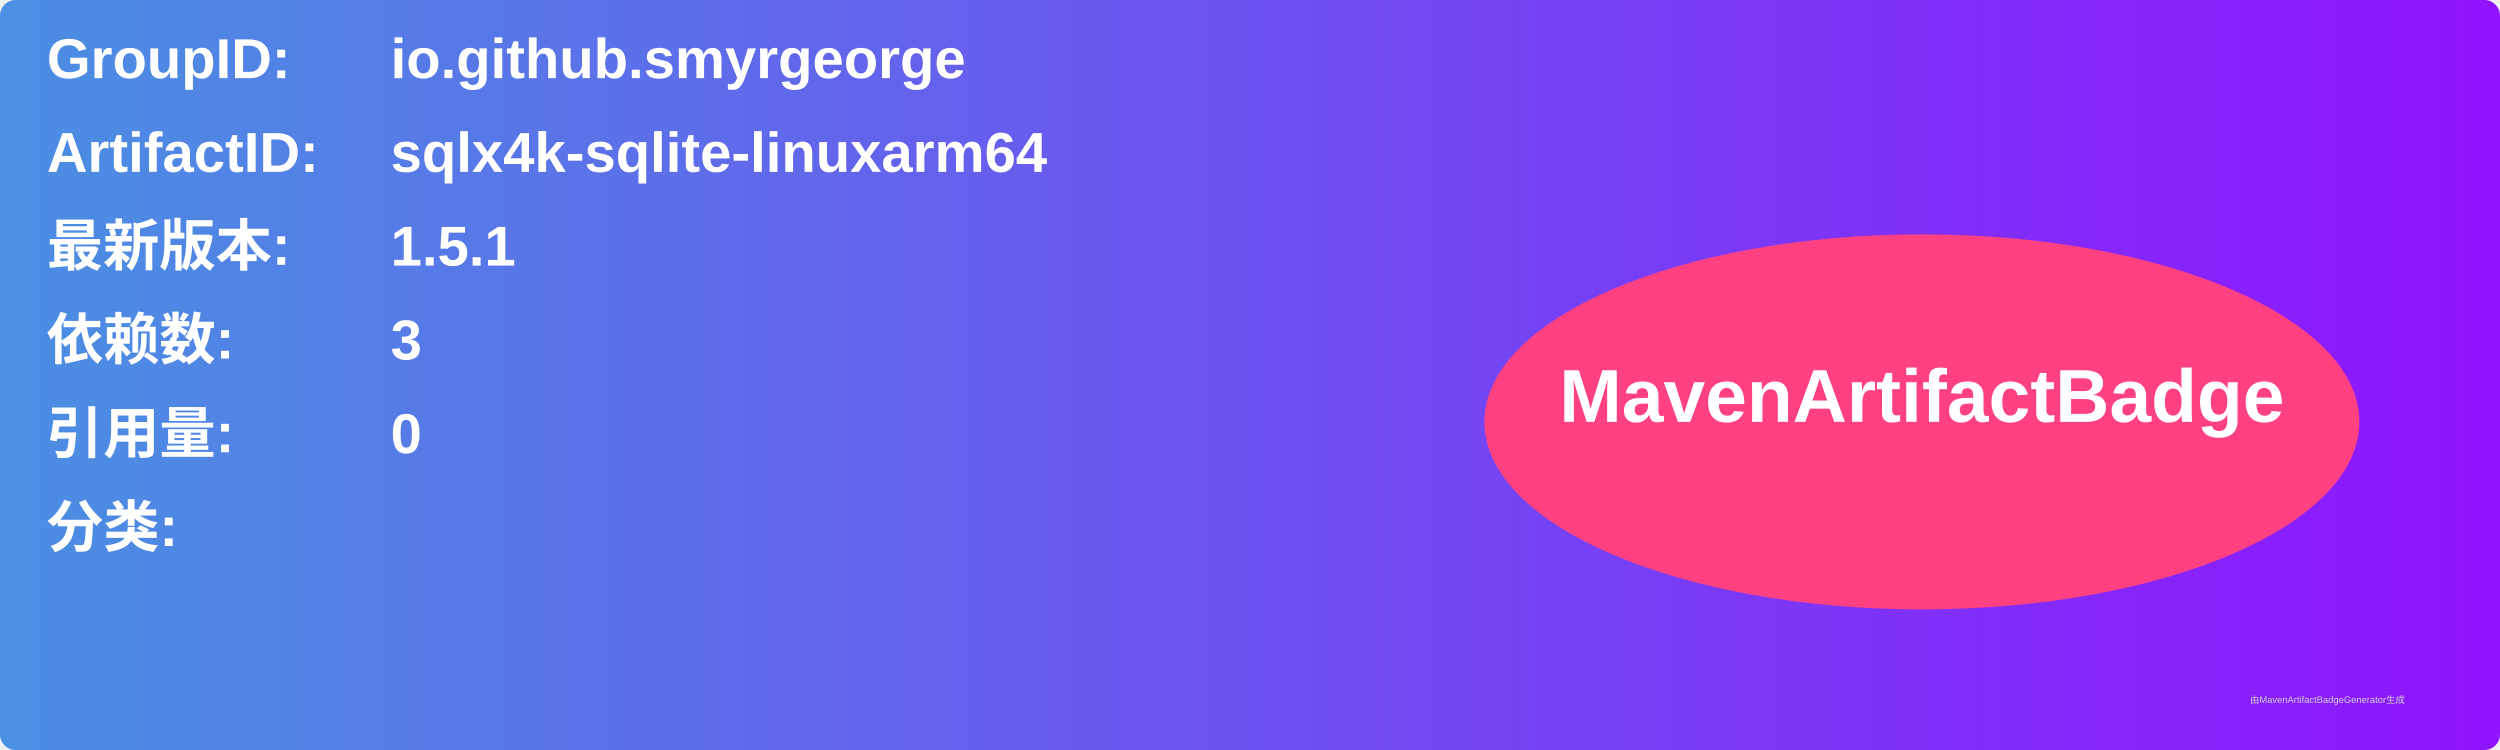
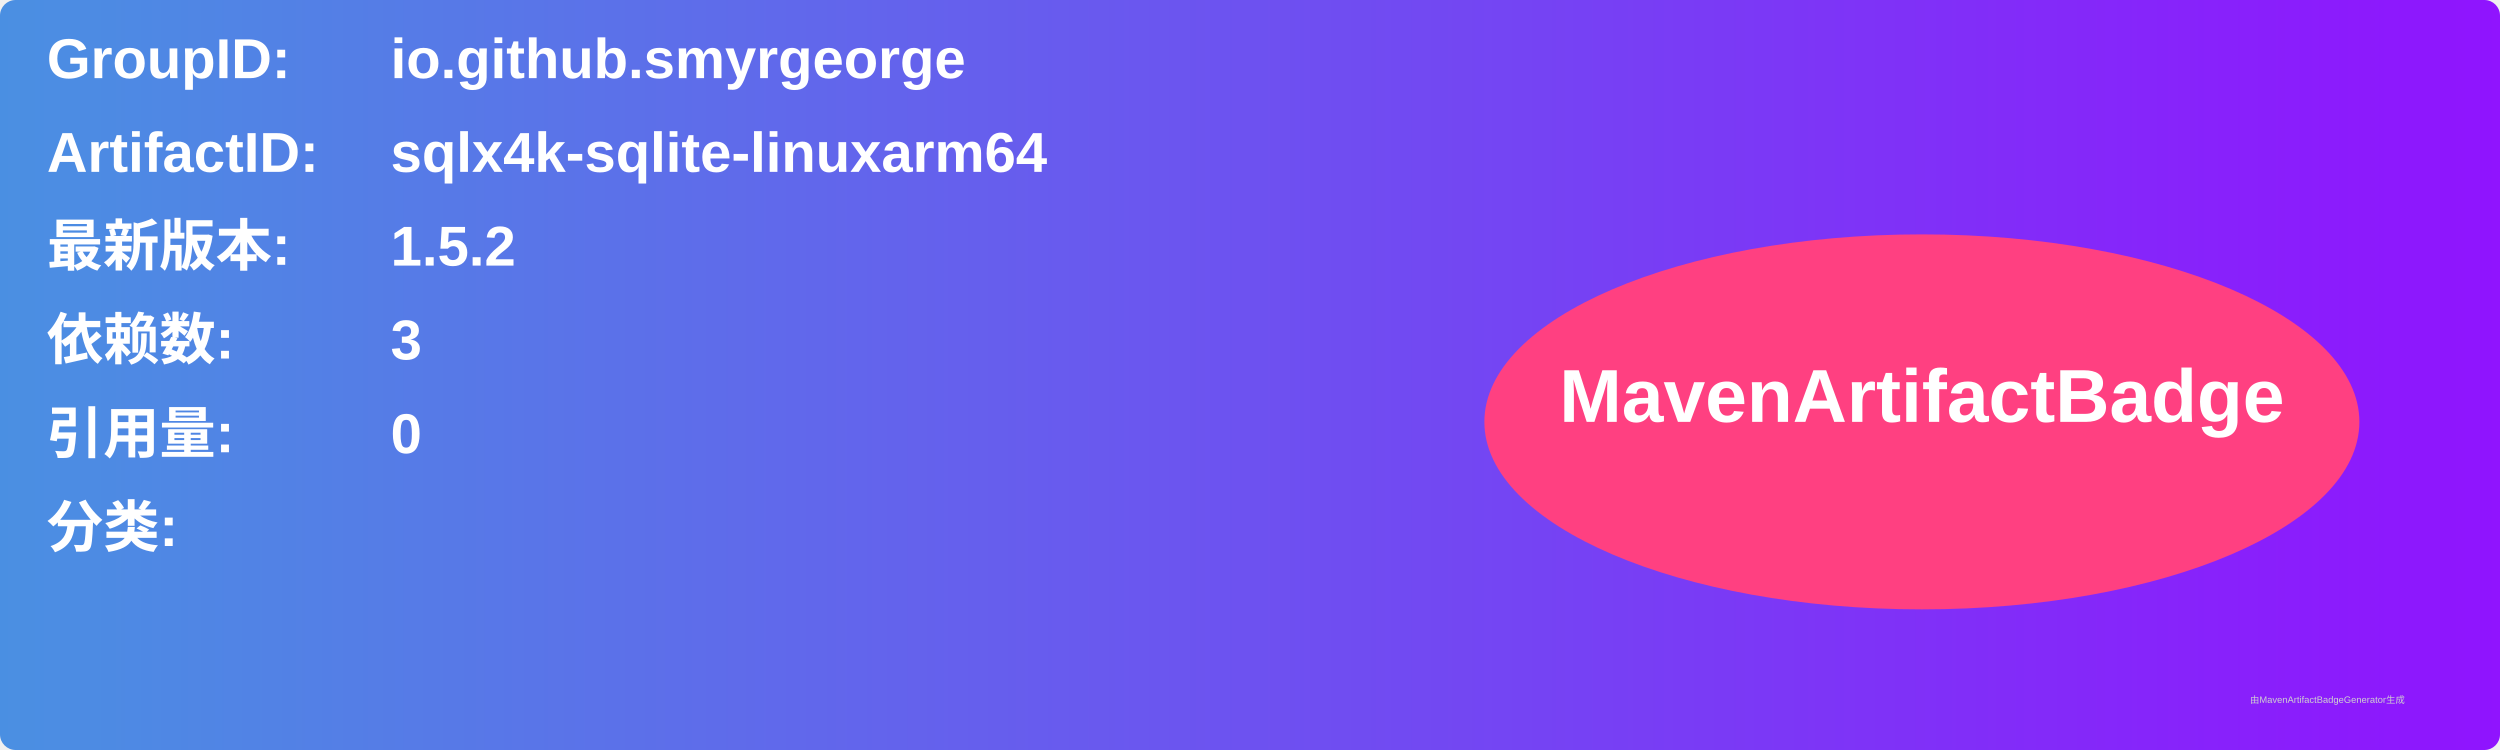
<svg xmlns="http://www.w3.org/2000/svg" width="800" height="240" viewBox="0 0 800 240">
  <linearGradient id="grad" x1="0%" y1="0%" x2="100%" y2="0%">
    <stop offset="0%" stop-color="#4a90e2" />
    <stop offset="100%" stop-color="#9013fe" />
  </linearGradient>
  <rect width="100%" height="100%" rx="5" ry="5" fill="url(#grad)" />
  <g transform="translate(15, 15)">
    <text x="0" y="10" font-family="Arial" font-size="18" fill="white" font-weight="bold" width="260">GroupID:</text>
    <text x="110" y="10" font-family="Arial" font-size="18" fill="white" font-weight="bold" width="460">io.github.smyrgeorge</text>
    <text x="0" y="40" font-family="Arial" font-size="18" fill="white" font-weight="bold" width="260">ArtifactID:</text>
    <text x="110" y="40" font-family="Arial" font-size="18" fill="white" font-weight="bold" width="460">sqlx4k-sqlite-linuxarm64</text>
    <text x="0" y="70" font-family="Arial" font-size="18" fill="white" font-weight="bold">最新版本:</text>
    <text x="110" y="70" font-family="Arial" font-size="18" fill="white" font-weight="bold">
-       <tspan font-weight="bold">1.5.1</tspan>
+       <tspan font-weight="bold">1.5.2</tspan>
    </text>
    <text x="0" y="100" font-family="Arial" font-size="18" fill="white" font-weight="bold">依赖数: </text>
    <text x="110" y="100" font-family="Arial" font-size="18" fill="white">
      <tspan font-weight="bold">3</tspan>
    </text>
    <text x="0" y="130" font-family="Arial" font-size="18" fill="white" font-weight="bold">引用量: </text>
    <text x="110" y="130" font-family="Arial" font-size="18" fill="white">
      <tspan font-weight="bold">0</tspan>
    </text>
    <text x="0" y="160" font-family="Arial" font-size="18" fill="white" font-weight="bold">分类:</text>
    <text x="10" y="190" font-family="Arial" font-size="10" fill="white">
      <tspan font-weight="bold" />
    </text>
    <ellipse cx="600" cy="120" rx="140" ry="60" fill="#ff4081" />
    <text x="600" y="120" text-anchor="middle" font-family="Arial" font-size="24" fill="white" font-weight="bold">MavenArtifactBadge</text>
  </g>
  <text x="720" y="225" font-family="Arial" font-size="3" fill="#d0d0d0">由MavenArtifactBadgeGenerator生成</text>
</svg>
